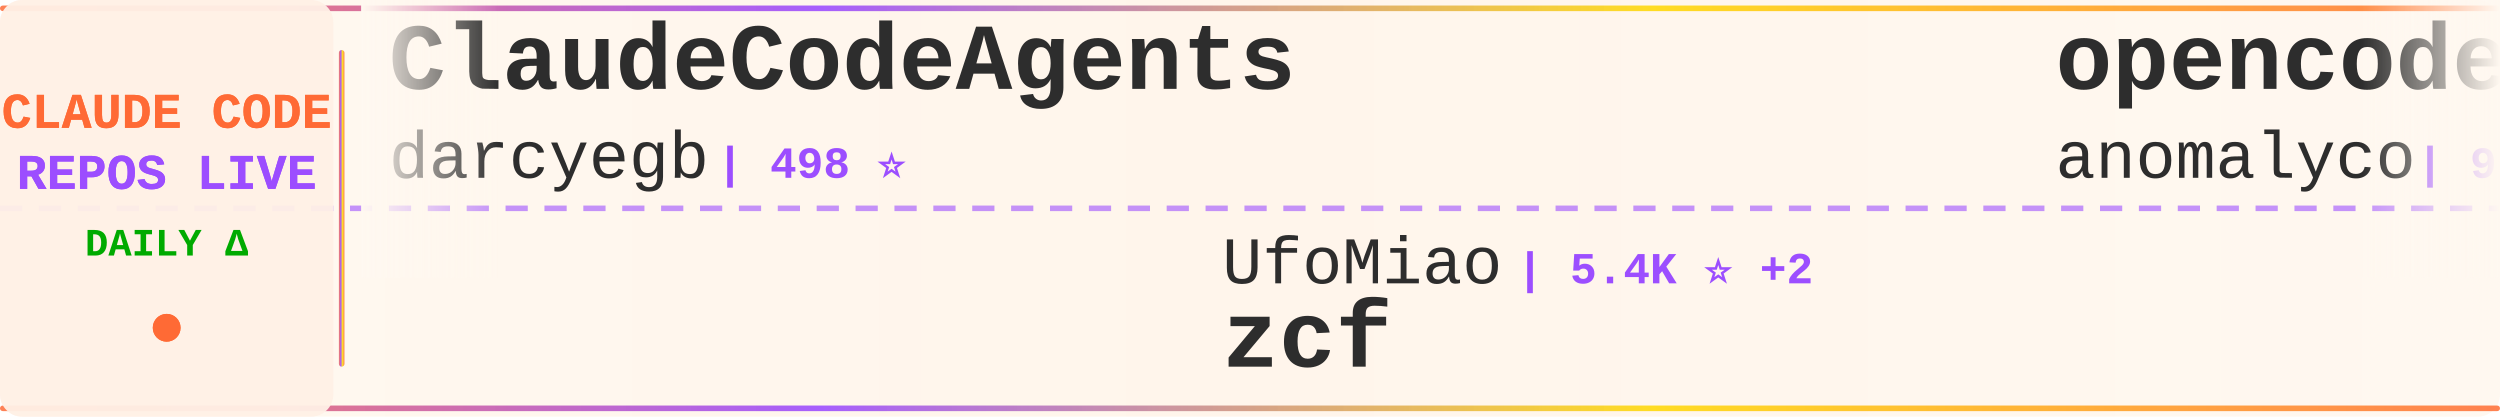
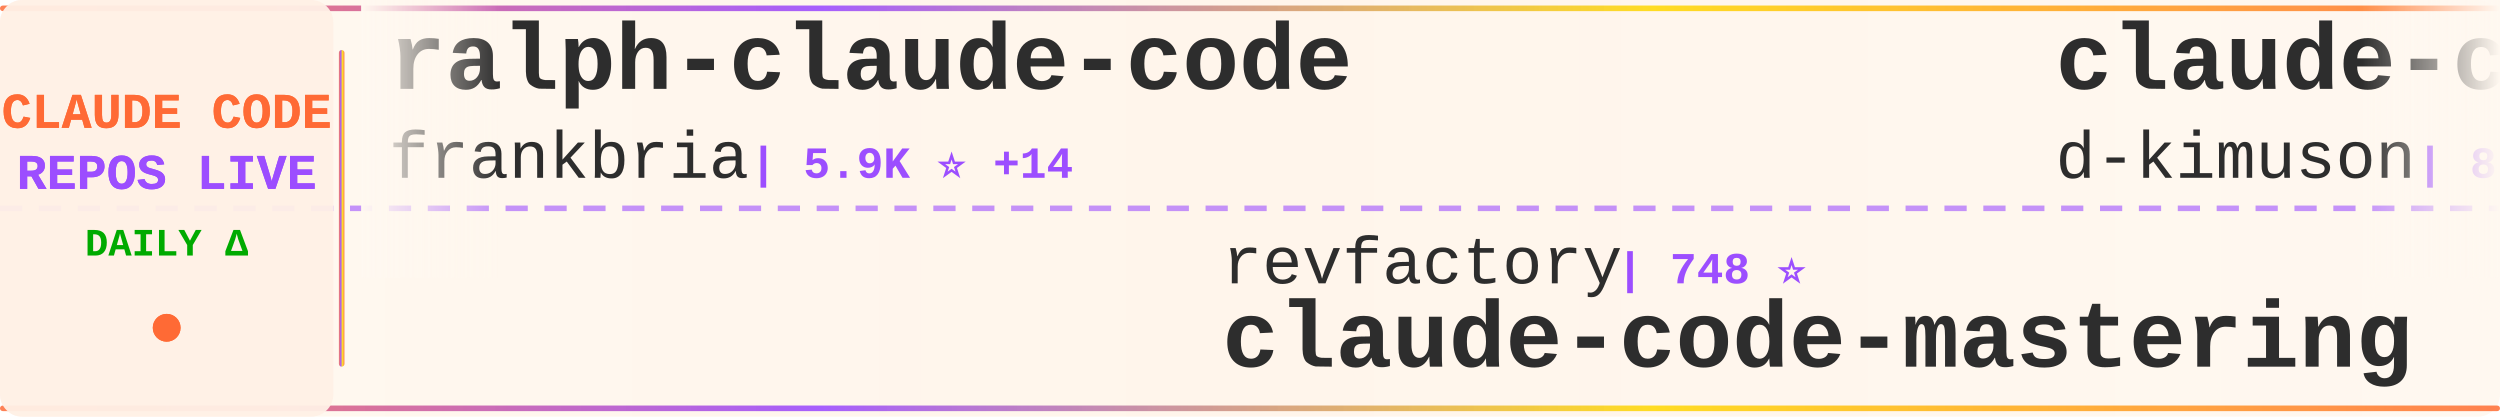
<svg xmlns="http://www.w3.org/2000/svg" width="900" height="150">
  <defs>
    <linearGradient id="tickerBg" x1="0%" y1="0%" x2="100%" y2="0%">
      <stop offset="0%" style="stop-color:#fff8f0;stop-opacity:0.98" />
      <stop offset="50%" style="stop-color:#fff5eb;stop-opacity:1" />
      <stop offset="100%" style="stop-color:#fff8f0;stop-opacity:0.98" />
    </linearGradient>
    <linearGradient id="borderGrad" x1="0%" y1="0%" x2="100%" y2="0%">
      <stop offset="0%" style="stop-color:#FF6B35;stop-opacity:0.85">
        <animate attributeName="stop-opacity" values="0.85;1;0.85" dur="2s" repeatCount="indefinite" />
      </stop>
      <stop offset="33%" style="stop-color:#9C4EFF;stop-opacity:0.9">
        <animate attributeName="stop-opacity" values="0.9;1;0.9" dur="2.2s" repeatCount="indefinite" />
      </stop>
      <stop offset="66%" style="stop-color:#FFD700;stop-opacity:0.85">
        <animate attributeName="stop-opacity" values="0.85;1;0.85" dur="1.8s" repeatCount="indefinite" />
      </stop>
      <stop offset="100%" style="stop-color:#FF6B35;stop-opacity:0.85">
        <animate attributeName="stop-opacity" values="0.85;1;0.85" dur="2s" repeatCount="indefinite" />
      </stop>
    </linearGradient>
    <filter id="textGlow">
      <feGaussianBlur stdDeviation="0.15" result="coloredBlur" />
      <feMerge>
        <feMergeNode in="coloredBlur" />
        <feMergeNode in="SourceGraphic" />
      </feMerge>
    </filter>
    <filter id="metricGlow">
      <feGaussianBlur stdDeviation="0.2" result="coloredBlur" />
      <feMerge>
        <feMergeNode in="coloredBlur" />
        <feMergeNode in="SourceGraphic" />
      </feMerge>
    </filter>
    <linearGradient id="leftFade" x1="0%" y1="0%" x2="100%" y2="0%">
      <stop offset="0%" style="stop-color:#fff8f0;stop-opacity:1" />
      <stop offset="100%" style="stop-color:#fff8f0;stop-opacity:0" />
    </linearGradient>
    <linearGradient id="rightFade" x1="0%" y1="0%" x2="100%" y2="0%">
      <stop offset="0%" style="stop-color:#fff8f0;stop-opacity:0" />
      <stop offset="100%" style="stop-color:#fff8f0;stop-opacity:1" />
    </linearGradient>
  </defs>
  <rect width="900" height="150" fill="url(#tickerBg)" rx="8" />
  <rect x="0" y="2" width="900" height="2" fill="url(#borderGrad)" rx="1" />
  <rect x="0" y="146" width="900" height="2" fill="url(#borderGrad)" rx="1" />
  <line x1="0" y1="75" x2="900" y2="75" stroke="#9C4EFF" stroke-width="2" stroke-dasharray="8 6" opacity="0.6" />
  <rect x="0" y="0" width="120" height="150" fill="#fff0e6" opacity="0.95" rx="8" />
  <text x="60" y="46" font-family="'Courier New', monospace" font-size="18" font-weight="bold" fill="#FF6B35" text-anchor="middle" filter="url(#textGlow)">
    CLAUDE CODE
  </text>
  <text x="60" y="68" font-family="'Courier New', monospace" font-size="18" font-weight="bold" fill="#9C4EFF" text-anchor="middle" filter="url(#textGlow)">
    REPOS LIVE
  </text>
  <text x="60" y="92" font-family="'Courier New', monospace" font-size="14" font-weight="bold" fill="#00aa00" text-anchor="middle">
    DAILY Δ
  </text>
  <circle cx="60" cy="118" r="5" fill="#FF6B35" filter="url(#metricGlow)">
    <animate attributeName="r" values="4;6;4" dur="1.5s" repeatCount="indefinite" />
    <animate attributeName="opacity" values="0.6;1;0.6" dur="1.5s" repeatCount="indefinite" />
  </circle>
  <rect x="122" y="18" width="2" height="114" fill="url(#borderGrad)" rx="1" />
  <clipPath id="tickerClip">
    <rect x="130" y="0" width="770" height="150" />
  </clipPath>
  <g clip-path="url(#tickerClip)">
    <g id="tickerItems">
      <animateTransform attributeName="transform" attributeType="XML" type="translate" from="0 0" to="-3000 0" dur="54s" repeatCount="indefinite" />
      <g transform="translate(0, 0)">
-         <text x="140" y="32" font-family="'Courier New', monospace" font-size="34" font-weight="bold" fill="#2d2d2d">ClaudeCodeAgents</text>
-         <text x="140" y="64" font-family="'Courier New', monospace" font-size="24" font-weight="normal" fill="#2d2d2d" opacity="1.0">darcyegb</text>
-         <text x="258" y="64" font-family="'Courier New', monospace" font-size="16" font-weight="bold" fill="#9C4EFF"> | 498 ⭐</text>
+         <text x="140" y="32" font-family="'Courier New', monospace" font-size="34" font-weight="bold" fill="#2d2d2d">ralph-claude-code</text>
+         <text x="140" y="64" font-family="'Courier New', monospace" font-size="24" font-weight="normal" fill="#2d2d2d" opacity="1.0">frankbria</text>
+         <text x="270" y="64" font-family="'Courier New', monospace" font-size="16" font-weight="bold" fill="#9C4EFF"> | 5.9K ⭐ +14</text>
      </g>
      <g transform="translate(300, 0)">
-         <text x="140" y="102" font-family="'Courier New', monospace" font-size="24" font-weight="normal" fill="#2d2d2d" opacity="1.0">UfoMiao</text>
-         <text x="246" y="102" font-family="'Courier New', monospace" font-size="16" font-weight="bold" fill="#9C4EFF"> | 5.4K ⭐ +2</text>
-         <text x="140" y="132" font-family="'Courier New', monospace" font-size="34" font-weight="bold" fill="#2d2d2d">zcf</text>
+         <text x="140" y="102" font-family="'Courier New', monospace" font-size="24" font-weight="normal" fill="#2d2d2d" opacity="1.0">revfactory</text>
+         <text x="282" y="102" font-family="'Courier New', monospace" font-size="16" font-weight="bold" fill="#9C4EFF"> | 748 ⭐</text>
+         <text x="140" y="132" font-family="'Courier New', monospace" font-size="34" font-weight="bold" fill="#2d2d2d">claude-code-mastering</text>
      </g>
      <g transform="translate(600, 0)">
-         <text x="140" y="32" font-family="'Courier New', monospace" font-size="34" font-weight="bold" fill="#2d2d2d">opencode</text>
-         <text x="140" y="64" font-family="'Courier New', monospace" font-size="24" font-weight="normal" fill="#2d2d2d" opacity="1.0">anomalyco</text>
-         <text x="270" y="64" font-family="'Courier New', monospace" font-size="16" font-weight="bold" fill="#9C4EFF"> | 91.1K ⭐ +248</text>
+         <text x="140" y="32" font-family="'Courier New', monospace" font-size="34" font-weight="bold" fill="#2d2d2d">claude-code-viewer</text>
+         <text x="140" y="64" font-family="'Courier New', monospace" font-size="24" font-weight="normal" fill="#2d2d2d" opacity="1.0">d-kimuson</text>
+         <text x="270" y="64" font-family="'Courier New', monospace" font-size="16" font-weight="bold" fill="#9C4EFF"> | 828 ⭐</text>
      </g>
      <g transform="translate(900, 0)">
-         <text x="140" y="102" font-family="'Courier New', monospace" font-size="24" font-weight="normal" fill="#2d2d2d" opacity="1.0">JessyTsui</text>
-         <text x="270" y="102" font-family="'Courier New', monospace" font-size="16" font-weight="bold" fill="#9C4EFF"> | 979 ⭐</text>
-         <text x="140" y="132" font-family="'Courier New', monospace" font-size="34" font-weight="bold" fill="#2d2d2d">Claude-Code-Remote</text>
+         <text x="140" y="102" font-family="'Courier New', monospace" font-size="24" font-weight="normal" fill="#2d2d2d" opacity="1.0">anthropics</text>
+         <text x="282" y="102" font-family="'Courier New', monospace" font-size="16" font-weight="bold" fill="#9C4EFF"> | 56.9K ⭐ +103</text>
+         <text x="140" y="132" font-family="'Courier New', monospace" font-size="34" font-weight="bold" fill="#2d2d2d">skills</text>
      </g>
      <g transform="translate(1200, 0)">
-         <text x="140" y="32" font-family="'Courier New', monospace" font-size="34" font-weight="bold" fill="#2d2d2d">ralph</text>
-         <text x="140" y="64" font-family="'Courier New', monospace" font-size="24" font-weight="normal" fill="#2d2d2d" opacity="1.0">snarktank</text>
-         <text x="270" y="64" font-family="'Courier New', monospace" font-size="16" font-weight="bold" fill="#9C4EFF"> | 8.3K ⭐ +62</text>
+         <text x="140" y="32" font-family="'Courier New', monospace" font-size="34" font-weight="bold" fill="#2d2d2d">claude_code_bridge</text>
+         <text x="140" y="64" font-family="'Courier New', monospace" font-size="24" font-weight="normal" fill="#2d2d2d" opacity="1.0">bfly123</text>
+         <text x="246" y="64" font-family="'Courier New', monospace" font-size="16" font-weight="bold" fill="#9C4EFF"> | 938 ⭐ +2</text>
      </g>
      <g transform="translate(1500, 0)">
-         <text x="140" y="102" font-family="'Courier New', monospace" font-size="24" font-weight="normal" fill="#2d2d2d" opacity="1.0">ykdojo</text>
-         <text x="234" y="102" font-family="'Courier New', monospace" font-size="16" font-weight="bold" fill="#9C4EFF"> | 1.7K ⭐ +5</text>
-         <text x="140" y="132" font-family="'Courier New', monospace" font-size="34" font-weight="bold" fill="#2d2d2d">claude-code-tips</text>
+         <text x="140" y="102" font-family="'Courier New', monospace" font-size="24" font-weight="normal" fill="#2d2d2d" opacity="1.0">andrepimenta</text>
+         <text x="306" y="102" font-family="'Courier New', monospace" font-size="16" font-weight="bold" fill="#9C4EFF"> | 983 ⭐</text>
+         <text x="140" y="132" font-family="'Courier New', monospace" font-size="34" font-weight="bold" fill="#2d2d2d">claude-code-chat</text>
      </g>
      <g transform="translate(1800, 0)">
-         <text x="140" y="32" font-family="'Courier New', monospace" font-size="34" font-weight="bold" fill="#2d2d2d">browser-use</text>
-         <text x="140" y="64" font-family="'Courier New', monospace" font-size="24" font-weight="normal" fill="#2d2d2d" opacity="1.0">browser-use</text>
-         <text x="294" y="64" font-family="'Courier New', monospace" font-size="16" font-weight="bold" fill="#9C4EFF"> | 77.3K ⭐ +19</text>
+         <text x="140" y="32" font-family="'Courier New', monospace" font-size="34" font-weight="bold" fill="#2d2d2d">compound-engineering-plu...</text>
+         <text x="140" y="64" font-family="'Courier New', monospace" font-size="24" font-weight="normal" fill="#2d2d2d" opacity="1.0">EveryInc</text>
+         <text x="258" y="64" font-family="'Courier New', monospace" font-size="16" font-weight="bold" fill="#9C4EFF"> | 6.5K ⭐ +20</text>
      </g>
      <g transform="translate(2100, 0)">
-         <text x="140" y="102" font-family="'Courier New', monospace" font-size="24" font-weight="normal" fill="#2d2d2d" opacity="1.0">router-for-me</text>
-         <text x="318" y="102" font-family="'Courier New', monospace" font-size="16" font-weight="bold" fill="#9C4EFF"> | 8.5K ⭐ +28</text>
-         <text x="140" y="132" font-family="'Courier New', monospace" font-size="34" font-weight="bold" fill="#2d2d2d">CLIProxyAPI</text>
+         <text x="140" y="102" font-family="'Courier New', monospace" font-size="24" font-weight="normal" fill="#2d2d2d" opacity="1.0">alirezarezvani</text>
+         <text x="330" y="102" font-family="'Courier New', monospace" font-size="16" font-weight="bold" fill="#9C4EFF"> | 460 ⭐ +1</text>
+         <text x="140" y="132" font-family="'Courier New', monospace" font-size="34" font-weight="bold" fill="#2d2d2d">claude-code-tresor</text>
      </g>
      <g transform="translate(2400, 0)">
-         <text x="140" y="32" font-family="'Courier New', monospace" font-size="34" font-weight="bold" fill="#2d2d2d">compound-engineering-plu...</text>
-         <text x="140" y="64" font-family="'Courier New', monospace" font-size="24" font-weight="normal" fill="#2d2d2d" opacity="1.0">EveryInc</text>
-         <text x="258" y="64" font-family="'Courier New', monospace" font-size="16" font-weight="bold" fill="#9C4EFF"> | 6.5K ⭐ +15</text>
+         <text x="140" y="32" font-family="'Courier New', monospace" font-size="34" font-weight="bold" fill="#2d2d2d">claude-coder</text>
+         <text x="140" y="64" font-family="'Courier New', monospace" font-size="24" font-weight="normal" fill="#2d2d2d" opacity="1.0">kodu-ai</text>
+         <text x="246" y="64" font-family="'Courier New', monospace" font-size="16" font-weight="bold" fill="#9C4EFF"> | 5.3K ⭐ -1</text>
      </g>
      <g transform="translate(2700, 0)">
        <text x="140" y="102" font-family="'Courier New', monospace" font-size="24" font-weight="normal" fill="#2d2d2d" opacity="1.0">anthropics</text>
-         <text x="282" y="102" font-family="'Courier New', monospace" font-size="16" font-weight="bold" fill="#9C4EFF"> | 5.4K ⭐ +7</text>
-         <text x="140" y="132" font-family="'Courier New', monospace" font-size="34" font-weight="bold" fill="#2d2d2d">claude-code-action</text>
+         <text x="282" y="102" font-family="'Courier New', monospace" font-size="16" font-weight="bold" fill="#9C4EFF"> | 2.9K ⭐</text>
+         <text x="140" y="132" font-family="'Courier New', monospace" font-size="34" font-weight="bold" fill="#2d2d2d">claude-code-security-rev...</text>
      </g>
      <g transform="translate(3000, 0)">
-         <text x="140" y="32" font-family="'Courier New', monospace" font-size="34" font-weight="bold" fill="#2d2d2d">ClaudeCodeAgents</text>
-         <text x="140" y="64" font-family="'Courier New', monospace" font-size="24" font-weight="normal" fill="#2d2d2d" opacity="1.0">darcyegb</text>
-         <text x="258" y="64" font-family="'Courier New', monospace" font-size="16" font-weight="bold" fill="#9C4EFF"> | 498 ⭐</text>
+         <text x="140" y="32" font-family="'Courier New', monospace" font-size="34" font-weight="bold" fill="#2d2d2d">ralph-claude-code</text>
+         <text x="140" y="64" font-family="'Courier New', monospace" font-size="24" font-weight="normal" fill="#2d2d2d" opacity="1.0">frankbria</text>
+         <text x="270" y="64" font-family="'Courier New', monospace" font-size="16" font-weight="bold" fill="#9C4EFF"> | 5.9K ⭐ +14</text>
      </g>
      <g transform="translate(3300, 0)">
-         <text x="140" y="102" font-family="'Courier New', monospace" font-size="24" font-weight="normal" fill="#2d2d2d" opacity="1.0">UfoMiao</text>
-         <text x="246" y="102" font-family="'Courier New', monospace" font-size="16" font-weight="bold" fill="#9C4EFF"> | 5.4K ⭐ +2</text>
-         <text x="140" y="132" font-family="'Courier New', monospace" font-size="34" font-weight="bold" fill="#2d2d2d">zcf</text>
+         <text x="140" y="102" font-family="'Courier New', monospace" font-size="24" font-weight="normal" fill="#2d2d2d" opacity="1.0">revfactory</text>
+         <text x="282" y="102" font-family="'Courier New', monospace" font-size="16" font-weight="bold" fill="#9C4EFF"> | 748 ⭐</text>
+         <text x="140" y="132" font-family="'Courier New', monospace" font-size="34" font-weight="bold" fill="#2d2d2d">claude-code-mastering</text>
      </g>
      <g transform="translate(3600, 0)">
-         <text x="140" y="32" font-family="'Courier New', monospace" font-size="34" font-weight="bold" fill="#2d2d2d">opencode</text>
-         <text x="140" y="64" font-family="'Courier New', monospace" font-size="24" font-weight="normal" fill="#2d2d2d" opacity="1.0">anomalyco</text>
-         <text x="270" y="64" font-family="'Courier New', monospace" font-size="16" font-weight="bold" fill="#9C4EFF"> | 91.1K ⭐ +248</text>
+         <text x="140" y="32" font-family="'Courier New', monospace" font-size="34" font-weight="bold" fill="#2d2d2d">claude-code-viewer</text>
+         <text x="140" y="64" font-family="'Courier New', monospace" font-size="24" font-weight="normal" fill="#2d2d2d" opacity="1.0">d-kimuson</text>
+         <text x="270" y="64" font-family="'Courier New', monospace" font-size="16" font-weight="bold" fill="#9C4EFF"> | 828 ⭐</text>
      </g>
      <g transform="translate(3900, 0)">
-         <text x="140" y="102" font-family="'Courier New', monospace" font-size="24" font-weight="normal" fill="#2d2d2d" opacity="1.0">JessyTsui</text>
-         <text x="270" y="102" font-family="'Courier New', monospace" font-size="16" font-weight="bold" fill="#9C4EFF"> | 979 ⭐</text>
-         <text x="140" y="132" font-family="'Courier New', monospace" font-size="34" font-weight="bold" fill="#2d2d2d">Claude-Code-Remote</text>
+         <text x="140" y="102" font-family="'Courier New', monospace" font-size="24" font-weight="normal" fill="#2d2d2d" opacity="1.0">anthropics</text>
+         <text x="282" y="102" font-family="'Courier New', monospace" font-size="16" font-weight="bold" fill="#9C4EFF"> | 56.9K ⭐ +103</text>
+         <text x="140" y="132" font-family="'Courier New', monospace" font-size="34" font-weight="bold" fill="#2d2d2d">skills</text>
      </g>
    </g>
  </g>
  <rect x="130" y="0" width="50" height="100" fill="url(#leftFade)" />
  <rect x="850" y="0" width="50" height="100" fill="url(#rightFade)" />
</svg>
